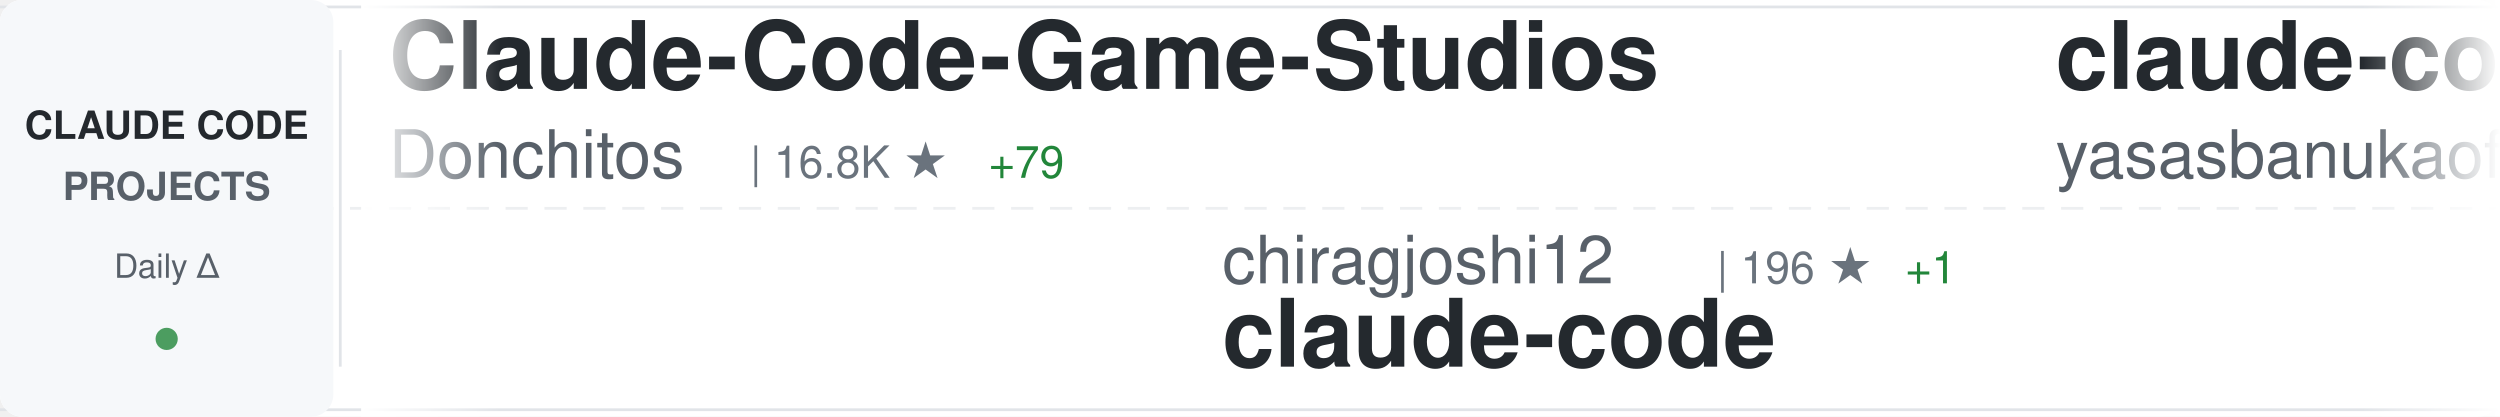
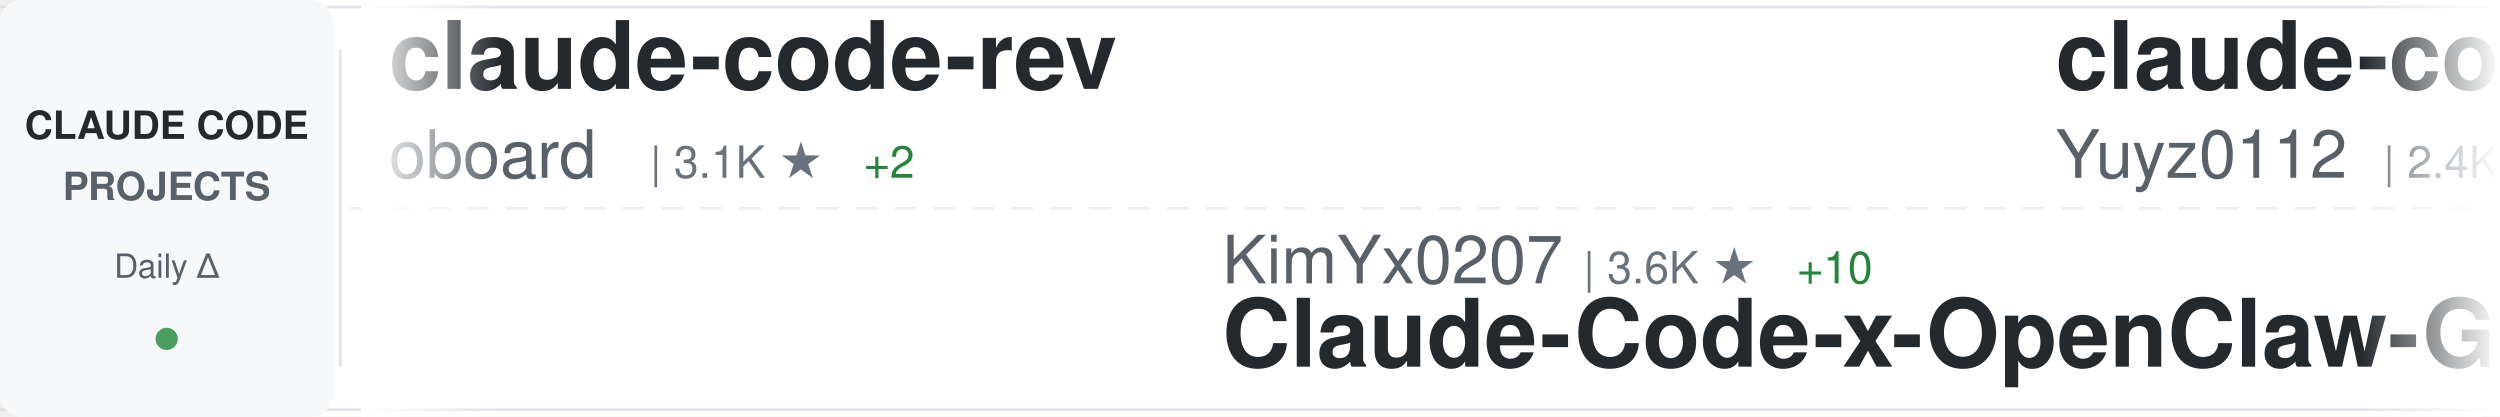
<svg xmlns="http://www.w3.org/2000/svg" width="900" height="150">
  <defs>
    <linearGradient id="awesomeLeftFade" x1="0%" y1="0%" x2="100%" y2="0%">
      <stop offset="0%" style="stop-color:#ffffff;stop-opacity:1" />
      <stop offset="100%" style="stop-color:#ffffff;stop-opacity:0" />
    </linearGradient>
    <linearGradient id="awesomeRightFade" x1="0%" y1="0%" x2="100%" y2="0%">
      <stop offset="0%" style="stop-color:#ffffff;stop-opacity:0" />
      <stop offset="100%" style="stop-color:#ffffff;stop-opacity:1" />
    </linearGradient>
  </defs>
  <rect width="900" height="150" fill="#ffffff" rx="8" />
  <rect x="0" y="2" width="900" height="1" fill="#e1e4e8" />
  <rect x="0" y="147" width="900" height="1" fill="#e1e4e8" />
  <line x1="0" y1="75" x2="900" y2="75" stroke="#e1e4e8" stroke-width="1" stroke-dasharray="8 6" opacity="0.6" />
  <rect x="0" y="0" width="120" height="150" fill="#f6f8fa" rx="8" />
  <text x="60" y="50" font-family="-apple-system, BlinkMacSystemFont, 'Segoe UI', Helvetica, Arial, sans-serif" font-size="14" font-weight="600" fill="#24292e" text-anchor="middle">CLAUDE CODE</text>
  <text x="60" y="72" font-family="-apple-system, BlinkMacSystemFont, 'Segoe UI', Helvetica, Arial, sans-serif" font-size="14" font-weight="600" fill="#586069" text-anchor="middle">PROJECTS</text>
  <text x="60" y="100" font-family="-apple-system, BlinkMacSystemFont, 'Segoe UI', Helvetica, Arial, sans-serif" font-size="12" font-weight="500" fill="#586069" text-anchor="middle">Daily Δ</text>
  <circle cx="60" cy="122" r="4" fill="#22863a" opacity="0.8" />
  <rect x="122" y="18" width="1" height="114" fill="#e1e4e8" />
  <clipPath id="awesomeTickerClip">
    <rect x="130" y="0" width="770" height="150" />
  </clipPath>
  <g clip-path="url(#awesomeTickerClip)">
    <g id="awesomeTickerItems">
      <animateTransform attributeName="transform" attributeType="XML" type="translate" from="0 0" to="-3000 0" dur="54s" repeatCount="indefinite" />
      <g transform="translate(0, 0)">
-         <text x="140" y="32" font-family="-apple-system, BlinkMacSystemFont, 'Segoe UI', Helvetica, Arial, sans-serif" font-size="34" font-weight="600" fill="#24292e">Claude-Code-Game-Studios</text>
-         <text x="140" y="64" font-family="-apple-system, BlinkMacSystemFont, 'Segoe UI', Helvetica, Arial, sans-serif" font-size="24" font-weight="400" fill="#586069">Donchitos</text>
-         <text x="270" y="64" font-family="-apple-system, BlinkMacSystemFont, 'Segoe UI', Helvetica, Arial, sans-serif" font-size="16" font-weight="500" fill="#6a737d">| 16.8K ★</text>
-         <text x="356" y="64" font-family="-apple-system, BlinkMacSystemFont, 'Segoe UI', Helvetica, Arial, sans-serif" font-size="16" font-weight="500" fill="#22863a"> +79</text>
+         <text x="140" y="32" font-family="-apple-system, BlinkMacSystemFont, 'Segoe UI', Helvetica, Arial, sans-serif" font-size="34" font-weight="600" fill="#24292e">claude-code-rev</text>
+         <text x="140" y="64" font-family="-apple-system, BlinkMacSystemFont, 'Segoe UI', Helvetica, Arial, sans-serif" font-size="24" font-weight="400" fill="#586069">oboard</text>
+         <text x="234" y="64" font-family="-apple-system, BlinkMacSystemFont, 'Segoe UI', Helvetica, Arial, sans-serif" font-size="16" font-weight="500" fill="#6a737d">| 3.1K ★</text>
+         <text x="311" y="64" font-family="-apple-system, BlinkMacSystemFont, 'Segoe UI', Helvetica, Arial, sans-serif" font-size="16" font-weight="500" fill="#22863a"> +2</text>
      </g>
      <g transform="translate(300, 0)">
-         <text x="140" y="102" font-family="-apple-system, BlinkMacSystemFont, 'Segoe UI', Helvetica, Arial, sans-serif" font-size="24" font-weight="400" fill="#586069">chiragjoshi12</text>
-         <text x="318" y="102" font-family="-apple-system, BlinkMacSystemFont, 'Segoe UI', Helvetica, Arial, sans-serif" font-size="16" font-weight="500" fill="#6a737d">| 196 ★</text>
-         <text x="386" y="102" font-family="-apple-system, BlinkMacSystemFont, 'Segoe UI', Helvetica, Arial, sans-serif" font-size="16" font-weight="500" fill="#22863a"> +1</text>
+         <text x="140" y="102" font-family="-apple-system, BlinkMacSystemFont, 'Segoe UI', Helvetica, Arial, sans-serif" font-size="24" font-weight="400" fill="#586069">KimYx0207</text>
+         <text x="270" y="102" font-family="-apple-system, BlinkMacSystemFont, 'Segoe UI', Helvetica, Arial, sans-serif" font-size="16" font-weight="500" fill="#6a737d">| 3.6K ★</text>
+         <text x="347" y="102" font-family="-apple-system, BlinkMacSystemFont, 'Segoe UI', Helvetica, Arial, sans-serif" font-size="16" font-weight="500" fill="#22863a"> +10</text>
+         <text x="140" y="132" font-family="-apple-system, BlinkMacSystemFont, 'Segoe UI', Helvetica, Arial, sans-serif" font-size="34" font-weight="600" fill="#24292e">Claude-Code-x-OpenClaw-G...</text>
+       </g>
+       <g transform="translate(600, 0)">
+         <text x="140" y="32" font-family="-apple-system, BlinkMacSystemFont, 'Segoe UI', Helvetica, Arial, sans-serif" font-size="34" font-weight="600" fill="#24292e">claude-code-reverse</text>
+         <text x="140" y="64" font-family="-apple-system, BlinkMacSystemFont, 'Segoe UI', Helvetica, Arial, sans-serif" font-size="24" font-weight="400" fill="#586069">Yuyz0112</text>
+         <text x="258" y="64" font-family="-apple-system, BlinkMacSystemFont, 'Segoe UI', Helvetica, Arial, sans-serif" font-size="16" font-weight="500" fill="#6a737d">| 2.4K ★</text>
+         <text x="335" y="64" font-family="-apple-system, BlinkMacSystemFont, 'Segoe UI', Helvetica, Arial, sans-serif" font-size="16" font-weight="500" fill="#22863a"> +2</text>
+       </g>
+       <g transform="translate(900, 0)">
+         <text x="140" y="102" font-family="-apple-system, BlinkMacSystemFont, 'Segoe UI', Helvetica, Arial, sans-serif" font-size="24" font-weight="400" fill="#586069">ding113</text>
+         <text x="246" y="102" font-family="-apple-system, BlinkMacSystemFont, 'Segoe UI', Helvetica, Arial, sans-serif" font-size="16" font-weight="500" fill="#6a737d">| 2.7K ★</text>
+         <text x="323" y="102" font-family="-apple-system, BlinkMacSystemFont, 'Segoe UI', Helvetica, Arial, sans-serif" font-size="16" font-weight="500" fill="#22863a"> +7</text>
+         <text x="140" y="132" font-family="-apple-system, BlinkMacSystemFont, 'Segoe UI', Helvetica, Arial, sans-serif" font-size="34" font-weight="600" fill="#24292e">claude-code-hub</text>
+       </g>
+       <g transform="translate(1200, 0)">
+         <text x="140" y="32" font-family="-apple-system, BlinkMacSystemFont, 'Segoe UI', Helvetica, Arial, sans-serif" font-size="34" font-weight="600" fill="#24292e">antigravity-awesome-skil...</text>
+         <text x="140" y="64" font-family="-apple-system, BlinkMacSystemFont, 'Segoe UI', Helvetica, Arial, sans-serif" font-size="24" font-weight="400" fill="#586069">sickn33</text>
+         <text x="246" y="64" font-family="-apple-system, BlinkMacSystemFont, 'Segoe UI', Helvetica, Arial, sans-serif" font-size="16" font-weight="500" fill="#6a737d">| 36.0K ★</text>
+         <text x="332" y="64" font-family="-apple-system, BlinkMacSystemFont, 'Segoe UI', Helvetica, Arial, sans-serif" font-size="16" font-weight="500" fill="#22863a"> +114</text>
+       </g>
+       <g transform="translate(1500, 0)">
+         <text x="140" y="102" font-family="-apple-system, BlinkMacSystemFont, 'Segoe UI', Helvetica, Arial, sans-serif" font-size="24" font-weight="400" fill="#586069">FlorianBruniaux</text>
+         <text x="342" y="102" font-family="-apple-system, BlinkMacSystemFont, 'Segoe UI', Helvetica, Arial, sans-serif" font-size="16" font-weight="500" fill="#6a737d">| 4.1K ★</text>
+         <text x="419" y="102" font-family="-apple-system, BlinkMacSystemFont, 'Segoe UI', Helvetica, Arial, sans-serif" font-size="16" font-weight="500" fill="#22863a"> +20</text>
+         <text x="140" y="132" font-family="-apple-system, BlinkMacSystemFont, 'Segoe UI', Helvetica, Arial, sans-serif" font-size="34" font-weight="600" fill="#24292e">claude-code-ultimate-gui...</text>
+       </g>
+       <g transform="translate(1800, 0)">
+         <text x="140" y="32" font-family="-apple-system, BlinkMacSystemFont, 'Segoe UI', Helvetica, Arial, sans-serif" font-size="34" font-weight="600" fill="#24292e">claude-code-proxy</text>
+         <text x="140" y="64" font-family="-apple-system, BlinkMacSystemFont, 'Segoe UI', Helvetica, Arial, sans-serif" font-size="24" font-weight="400" fill="#586069">1rgs</text>
+         <text x="210" y="64" font-family="-apple-system, BlinkMacSystemFont, 'Segoe UI', Helvetica, Arial, sans-serif" font-size="16" font-weight="500" fill="#6a737d">| 3.5K ★</text>
+         <text x="287" y="64" font-family="-apple-system, BlinkMacSystemFont, 'Segoe UI', Helvetica, Arial, sans-serif" font-size="16" font-weight="500" fill="#22863a"> +9</text>
+       </g>
+       <g transform="translate(2100, 0)">
+         <text x="140" y="102" font-family="-apple-system, BlinkMacSystemFont, 'Segoe UI', Helvetica, Arial, sans-serif" font-size="24" font-weight="400" fill="#586069">Onewon</text>
+         <text x="234" y="102" font-family="-apple-system, BlinkMacSystemFont, 'Segoe UI', Helvetica, Arial, sans-serif" font-size="16" font-weight="500" fill="#6a737d">| 179 ★</text>
        <text x="140" y="132" font-family="-apple-system, BlinkMacSystemFont, 'Segoe UI', Helvetica, Arial, sans-serif" font-size="34" font-weight="600" fill="#24292e">claude-code</text>
      </g>
-       <g transform="translate(600, 0)">
-         <text x="140" y="32" font-family="-apple-system, BlinkMacSystemFont, 'Segoe UI', Helvetica, Arial, sans-serif" font-size="34" font-weight="600" fill="#24292e">claude-code</text>
-         <text x="140" y="64" font-family="-apple-system, BlinkMacSystemFont, 'Segoe UI', Helvetica, Arial, sans-serif" font-size="24" font-weight="400" fill="#586069">yasasbanukaofficial</text>
-         <text x="390" y="64" font-family="-apple-system, BlinkMacSystemFont, 'Segoe UI', Helvetica, Arial, sans-serif" font-size="16" font-weight="500" fill="#6a737d">| 3.0K ★</text>
-         <text x="467" y="64" font-family="-apple-system, BlinkMacSystemFont, 'Segoe UI', Helvetica, Arial, sans-serif" font-size="16" font-weight="500" fill="#22863a"> +15</text>
-       </g>
-       <g transform="translate(900, 0)">
-         <text x="140" y="102" font-family="-apple-system, BlinkMacSystemFont, 'Segoe UI', Helvetica, Arial, sans-serif" font-size="24" font-weight="400" fill="#586069">shareAI-lab</text>
-         <text x="294" y="102" font-family="-apple-system, BlinkMacSystemFont, 'Segoe UI', Helvetica, Arial, sans-serif" font-size="16" font-weight="500" fill="#6a737d">| 57.7K ★</text>
-         <text x="380" y="102" font-family="-apple-system, BlinkMacSystemFont, 'Segoe UI', Helvetica, Arial, sans-serif" font-size="16" font-weight="500" fill="#22863a"> +106</text>
-         <text x="140" y="132" font-family="-apple-system, BlinkMacSystemFont, 'Segoe UI', Helvetica, Arial, sans-serif" font-size="34" font-weight="600" fill="#24292e">learn-claude-code</text>
-       </g>
-       <g transform="translate(1200, 0)">
-         <text x="140" y="32" font-family="-apple-system, BlinkMacSystemFont, 'Segoe UI', Helvetica, Arial, sans-serif" font-size="34" font-weight="600" fill="#24292e">awesome-claude-code-suba...</text>
-         <text x="140" y="64" font-family="-apple-system, BlinkMacSystemFont, 'Segoe UI', Helvetica, Arial, sans-serif" font-size="24" font-weight="400" fill="#586069">VoltAgent</text>
-         <text x="270" y="64" font-family="-apple-system, BlinkMacSystemFont, 'Segoe UI', Helvetica, Arial, sans-serif" font-size="16" font-weight="500" fill="#6a737d">| 18.9K ★</text>
-         <text x="356" y="64" font-family="-apple-system, BlinkMacSystemFont, 'Segoe UI', Helvetica, Arial, sans-serif" font-size="16" font-weight="500" fill="#22863a"> +74</text>
-       </g>
-       <g transform="translate(1500, 0)">
-         <text x="140" y="102" font-family="-apple-system, BlinkMacSystemFont, 'Segoe UI', Helvetica, Arial, sans-serif" font-size="24" font-weight="400" fill="#586069">lintsinghua</text>
-         <text x="294" y="102" font-family="-apple-system, BlinkMacSystemFont, 'Segoe UI', Helvetica, Arial, sans-serif" font-size="16" font-weight="500" fill="#6a737d">| 3.1K ★</text>
-         <text x="371" y="102" font-family="-apple-system, BlinkMacSystemFont, 'Segoe UI', Helvetica, Arial, sans-serif" font-size="16" font-weight="500" fill="#22863a"> +8</text>
-         <text x="140" y="132" font-family="-apple-system, BlinkMacSystemFont, 'Segoe UI', Helvetica, Arial, sans-serif" font-size="34" font-weight="600" fill="#24292e">claude-code-book</text>
-       </g>
-       <g transform="translate(1800, 0)">
-         <text x="140" y="32" font-family="-apple-system, BlinkMacSystemFont, 'Segoe UI', Helvetica, Arial, sans-serif" font-size="34" font-weight="600" fill="#24292e">claude-code</text>
-         <text x="140" y="64" font-family="-apple-system, BlinkMacSystemFont, 'Segoe UI', Helvetica, Arial, sans-serif" font-size="24" font-weight="400" fill="#586069">RishabhK103</text>
-         <text x="294" y="64" font-family="-apple-system, BlinkMacSystemFont, 'Segoe UI', Helvetica, Arial, sans-serif" font-size="16" font-weight="500" fill="#6a737d">| 72 ★</text>
-         <text x="353" y="64" font-family="-apple-system, BlinkMacSystemFont, 'Segoe UI', Helvetica, Arial, sans-serif" font-size="16" font-weight="500" fill="#22863a"> +1</text>
-       </g>
-       <g transform="translate(2100, 0)">
-         <text x="140" y="102" font-family="-apple-system, BlinkMacSystemFont, 'Segoe UI', Helvetica, Arial, sans-serif" font-size="24" font-weight="400" fill="#586069">alirezarezvani</text>
-         <text x="330" y="102" font-family="-apple-system, BlinkMacSystemFont, 'Segoe UI', Helvetica, Arial, sans-serif" font-size="16" font-weight="500" fill="#6a737d">| 13.4K ★</text>
-         <text x="416" y="102" font-family="-apple-system, BlinkMacSystemFont, 'Segoe UI', Helvetica, Arial, sans-serif" font-size="16" font-weight="500" fill="#22863a"> +96</text>
-         <text x="140" y="132" font-family="-apple-system, BlinkMacSystemFont, 'Segoe UI', Helvetica, Arial, sans-serif" font-size="34" font-weight="600" fill="#24292e">claude-skills</text>
-       </g>
      <g transform="translate(2400, 0)">
-         <text x="140" y="32" font-family="-apple-system, BlinkMacSystemFont, 'Segoe UI', Helvetica, Arial, sans-serif" font-size="34" font-weight="600" fill="#24292e">claude-code-guide</text>
-         <text x="140" y="64" font-family="-apple-system, BlinkMacSystemFont, 'Segoe UI', Helvetica, Arial, sans-serif" font-size="24" font-weight="400" fill="#586069">zebbern</text>
-         <text x="246" y="64" font-family="-apple-system, BlinkMacSystemFont, 'Segoe UI', Helvetica, Arial, sans-serif" font-size="16" font-weight="500" fill="#6a737d">| 4.1K ★</text>
-         <text x="323" y="64" font-family="-apple-system, BlinkMacSystemFont, 'Segoe UI', Helvetica, Arial, sans-serif" font-size="16" font-weight="500" fill="#22863a"> +3</text>
+         <text x="140" y="32" font-family="-apple-system, BlinkMacSystemFont, 'Segoe UI', Helvetica, Arial, sans-serif" font-size="34" font-weight="600" fill="#24292e">claude-code-webui</text>
+         <text x="140" y="64" font-family="-apple-system, BlinkMacSystemFont, 'Segoe UI', Helvetica, Arial, sans-serif" font-size="24" font-weight="400" fill="#586069">sugyan</text>
+         <text x="234" y="64" font-family="-apple-system, BlinkMacSystemFont, 'Segoe UI', Helvetica, Arial, sans-serif" font-size="16" font-weight="500" fill="#6a737d">| 1.1K ★</text>
+         <text x="311" y="64" font-family="-apple-system, BlinkMacSystemFont, 'Segoe UI', Helvetica, Arial, sans-serif" font-size="16" font-weight="500" fill="#22863a"> +2</text>
      </g>
      <g transform="translate(2700, 0)">
-         <text x="140" y="102" font-family="-apple-system, BlinkMacSystemFont, 'Segoe UI', Helvetica, Arial, sans-serif" font-size="24" font-weight="400" fill="#586069">bfly123</text>
-         <text x="246" y="102" font-family="-apple-system, BlinkMacSystemFont, 'Segoe UI', Helvetica, Arial, sans-serif" font-size="16" font-weight="500" fill="#6a737d">| 2.4K ★</text>
-         <text x="323" y="102" font-family="-apple-system, BlinkMacSystemFont, 'Segoe UI', Helvetica, Arial, sans-serif" font-size="16" font-weight="500" fill="#22863a"> +10</text>
-         <text x="140" y="132" font-family="-apple-system, BlinkMacSystemFont, 'Segoe UI', Helvetica, Arial, sans-serif" font-size="34" font-weight="600" fill="#24292e">claude_codex_bridge</text>
+         <text x="140" y="102" font-family="-apple-system, BlinkMacSystemFont, 'Segoe UI', Helvetica, Arial, sans-serif" font-size="24" font-weight="400" fill="#586069">Cranot</text>
+         <text x="234" y="102" font-family="-apple-system, BlinkMacSystemFont, 'Segoe UI', Helvetica, Arial, sans-serif" font-size="16" font-weight="500" fill="#6a737d">| 2.6K ★</text>
+         <text x="140" y="132" font-family="-apple-system, BlinkMacSystemFont, 'Segoe UI', Helvetica, Arial, sans-serif" font-size="34" font-weight="600" fill="#24292e">claude-code-guide</text>
      </g>
      <g transform="translate(3000, 0)">
-         <text x="140" y="32" font-family="-apple-system, BlinkMacSystemFont, 'Segoe UI', Helvetica, Arial, sans-serif" font-size="34" font-weight="600" fill="#24292e">Claude-Code-Game-Studios</text>
-         <text x="140" y="64" font-family="-apple-system, BlinkMacSystemFont, 'Segoe UI', Helvetica, Arial, sans-serif" font-size="24" font-weight="400" fill="#586069">Donchitos</text>
-         <text x="270" y="64" font-family="-apple-system, BlinkMacSystemFont, 'Segoe UI', Helvetica, Arial, sans-serif" font-size="16" font-weight="500" fill="#6a737d">| 16.8K ★</text>
-         <text x="356" y="64" font-family="-apple-system, BlinkMacSystemFont, 'Segoe UI', Helvetica, Arial, sans-serif" font-size="16" font-weight="500" fill="#22863a"> +79</text>
+         <text x="140" y="32" font-family="-apple-system, BlinkMacSystemFont, 'Segoe UI', Helvetica, Arial, sans-serif" font-size="34" font-weight="600" fill="#24292e">claude-code-rev</text>
+         <text x="140" y="64" font-family="-apple-system, BlinkMacSystemFont, 'Segoe UI', Helvetica, Arial, sans-serif" font-size="24" font-weight="400" fill="#586069">oboard</text>
+         <text x="234" y="64" font-family="-apple-system, BlinkMacSystemFont, 'Segoe UI', Helvetica, Arial, sans-serif" font-size="16" font-weight="500" fill="#6a737d">| 3.1K ★</text>
+         <text x="311" y="64" font-family="-apple-system, BlinkMacSystemFont, 'Segoe UI', Helvetica, Arial, sans-serif" font-size="16" font-weight="500" fill="#22863a"> +2</text>
      </g>
      <g transform="translate(3300, 0)">
-         <text x="140" y="102" font-family="-apple-system, BlinkMacSystemFont, 'Segoe UI', Helvetica, Arial, sans-serif" font-size="24" font-weight="400" fill="#586069">chiragjoshi12</text>
-         <text x="318" y="102" font-family="-apple-system, BlinkMacSystemFont, 'Segoe UI', Helvetica, Arial, sans-serif" font-size="16" font-weight="500" fill="#6a737d">| 196 ★</text>
-         <text x="386" y="102" font-family="-apple-system, BlinkMacSystemFont, 'Segoe UI', Helvetica, Arial, sans-serif" font-size="16" font-weight="500" fill="#22863a"> +1</text>
-         <text x="140" y="132" font-family="-apple-system, BlinkMacSystemFont, 'Segoe UI', Helvetica, Arial, sans-serif" font-size="34" font-weight="600" fill="#24292e">claude-code</text>
+         <text x="140" y="102" font-family="-apple-system, BlinkMacSystemFont, 'Segoe UI', Helvetica, Arial, sans-serif" font-size="24" font-weight="400" fill="#586069">KimYx0207</text>
+         <text x="270" y="102" font-family="-apple-system, BlinkMacSystemFont, 'Segoe UI', Helvetica, Arial, sans-serif" font-size="16" font-weight="500" fill="#6a737d">| 3.6K ★</text>
+         <text x="347" y="102" font-family="-apple-system, BlinkMacSystemFont, 'Segoe UI', Helvetica, Arial, sans-serif" font-size="16" font-weight="500" fill="#22863a"> +10</text>
+         <text x="140" y="132" font-family="-apple-system, BlinkMacSystemFont, 'Segoe UI', Helvetica, Arial, sans-serif" font-size="34" font-weight="600" fill="#24292e">Claude-Code-x-OpenClaw-G...</text>
      </g>
      <g transform="translate(3600, 0)">
-         <text x="140" y="32" font-family="-apple-system, BlinkMacSystemFont, 'Segoe UI', Helvetica, Arial, sans-serif" font-size="34" font-weight="600" fill="#24292e">claude-code</text>
-         <text x="140" y="64" font-family="-apple-system, BlinkMacSystemFont, 'Segoe UI', Helvetica, Arial, sans-serif" font-size="24" font-weight="400" fill="#586069">yasasbanukaofficial</text>
-         <text x="390" y="64" font-family="-apple-system, BlinkMacSystemFont, 'Segoe UI', Helvetica, Arial, sans-serif" font-size="16" font-weight="500" fill="#6a737d">| 3.0K ★</text>
-         <text x="467" y="64" font-family="-apple-system, BlinkMacSystemFont, 'Segoe UI', Helvetica, Arial, sans-serif" font-size="16" font-weight="500" fill="#22863a"> +15</text>
+         <text x="140" y="32" font-family="-apple-system, BlinkMacSystemFont, 'Segoe UI', Helvetica, Arial, sans-serif" font-size="34" font-weight="600" fill="#24292e">claude-code-reverse</text>
+         <text x="140" y="64" font-family="-apple-system, BlinkMacSystemFont, 'Segoe UI', Helvetica, Arial, sans-serif" font-size="24" font-weight="400" fill="#586069">Yuyz0112</text>
+         <text x="258" y="64" font-family="-apple-system, BlinkMacSystemFont, 'Segoe UI', Helvetica, Arial, sans-serif" font-size="16" font-weight="500" fill="#6a737d">| 2.4K ★</text>
+         <text x="335" y="64" font-family="-apple-system, BlinkMacSystemFont, 'Segoe UI', Helvetica, Arial, sans-serif" font-size="16" font-weight="500" fill="#22863a"> +2</text>
      </g>
      <g transform="translate(3900, 0)">
-         <text x="140" y="102" font-family="-apple-system, BlinkMacSystemFont, 'Segoe UI', Helvetica, Arial, sans-serif" font-size="24" font-weight="400" fill="#586069">shareAI-lab</text>
-         <text x="294" y="102" font-family="-apple-system, BlinkMacSystemFont, 'Segoe UI', Helvetica, Arial, sans-serif" font-size="16" font-weight="500" fill="#6a737d">| 57.7K ★</text>
-         <text x="380" y="102" font-family="-apple-system, BlinkMacSystemFont, 'Segoe UI', Helvetica, Arial, sans-serif" font-size="16" font-weight="500" fill="#22863a"> +106</text>
-         <text x="140" y="132" font-family="-apple-system, BlinkMacSystemFont, 'Segoe UI', Helvetica, Arial, sans-serif" font-size="34" font-weight="600" fill="#24292e">learn-claude-code</text>
+         <text x="140" y="102" font-family="-apple-system, BlinkMacSystemFont, 'Segoe UI', Helvetica, Arial, sans-serif" font-size="24" font-weight="400" fill="#586069">ding113</text>
+         <text x="246" y="102" font-family="-apple-system, BlinkMacSystemFont, 'Segoe UI', Helvetica, Arial, sans-serif" font-size="16" font-weight="500" fill="#6a737d">| 2.7K ★</text>
+         <text x="323" y="102" font-family="-apple-system, BlinkMacSystemFont, 'Segoe UI', Helvetica, Arial, sans-serif" font-size="16" font-weight="500" fill="#22863a"> +7</text>
+         <text x="140" y="132" font-family="-apple-system, BlinkMacSystemFont, 'Segoe UI', Helvetica, Arial, sans-serif" font-size="34" font-weight="600" fill="#24292e">claude-code-hub</text>
      </g>
    </g>
  </g>
  <rect x="130" y="0" width="50" height="150" fill="url(#awesomeLeftFade)" />
  <rect x="850" y="0" width="50" height="150" fill="url(#awesomeRightFade)" />
</svg>
